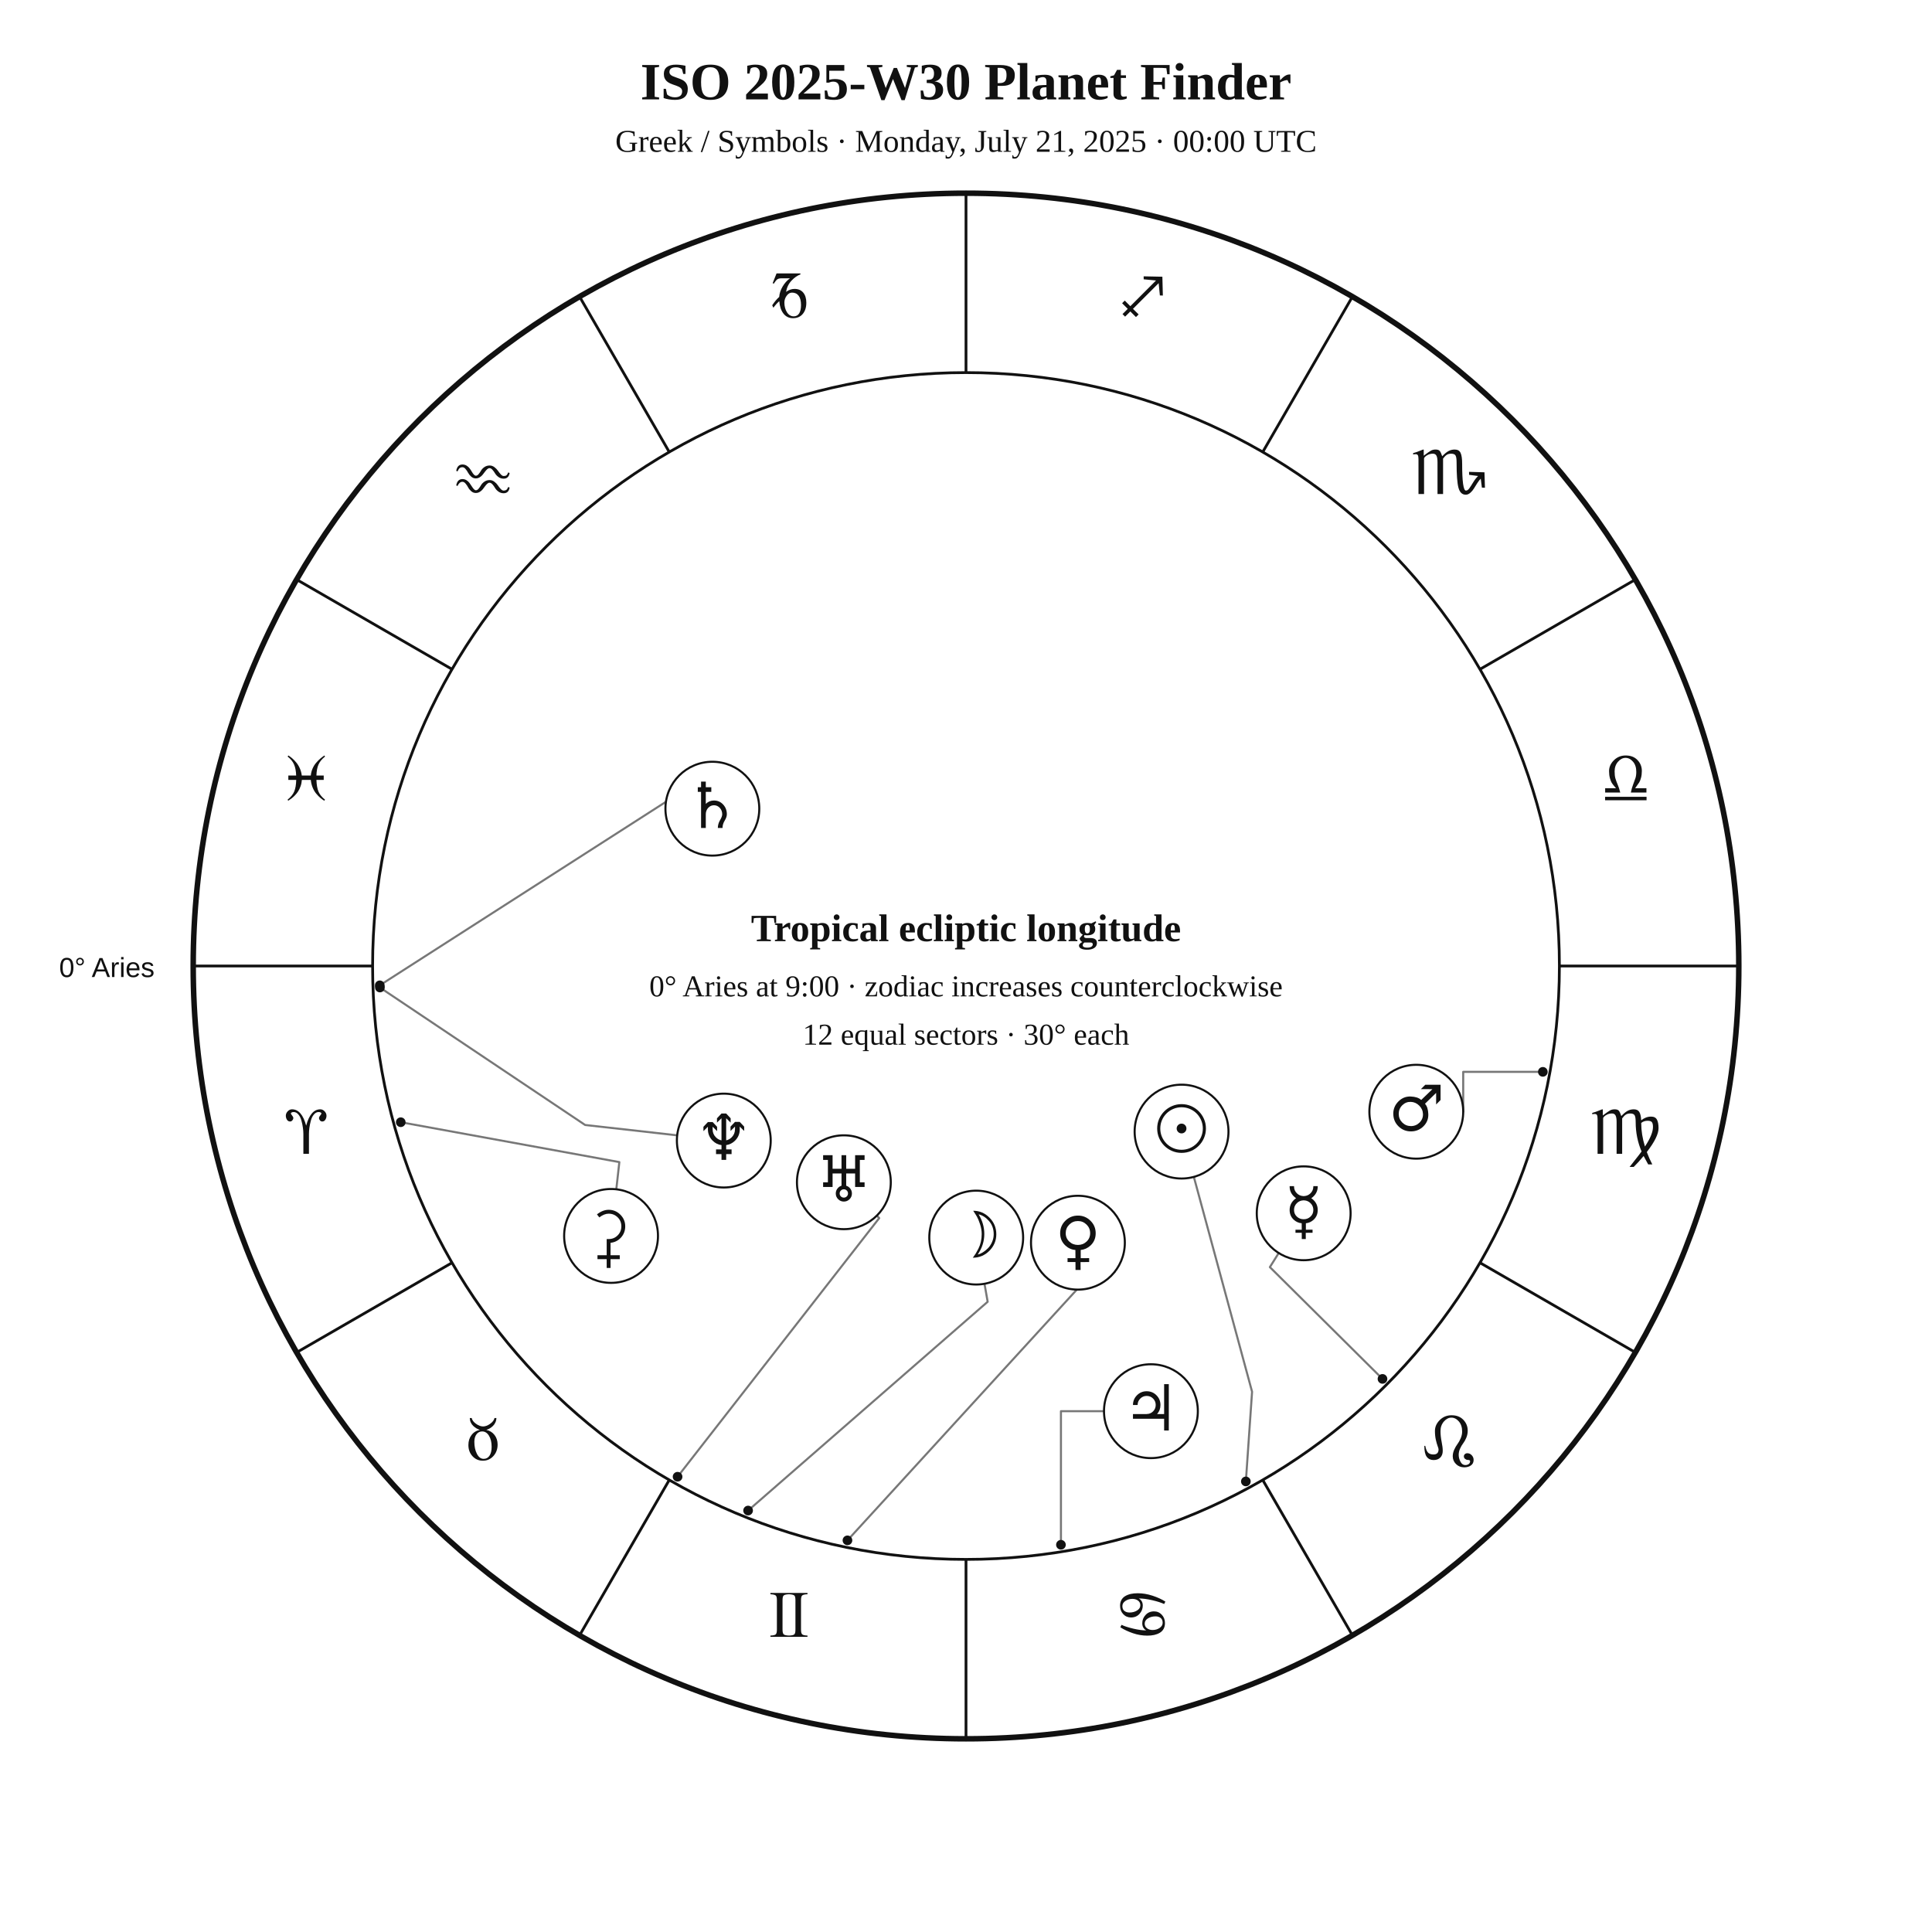
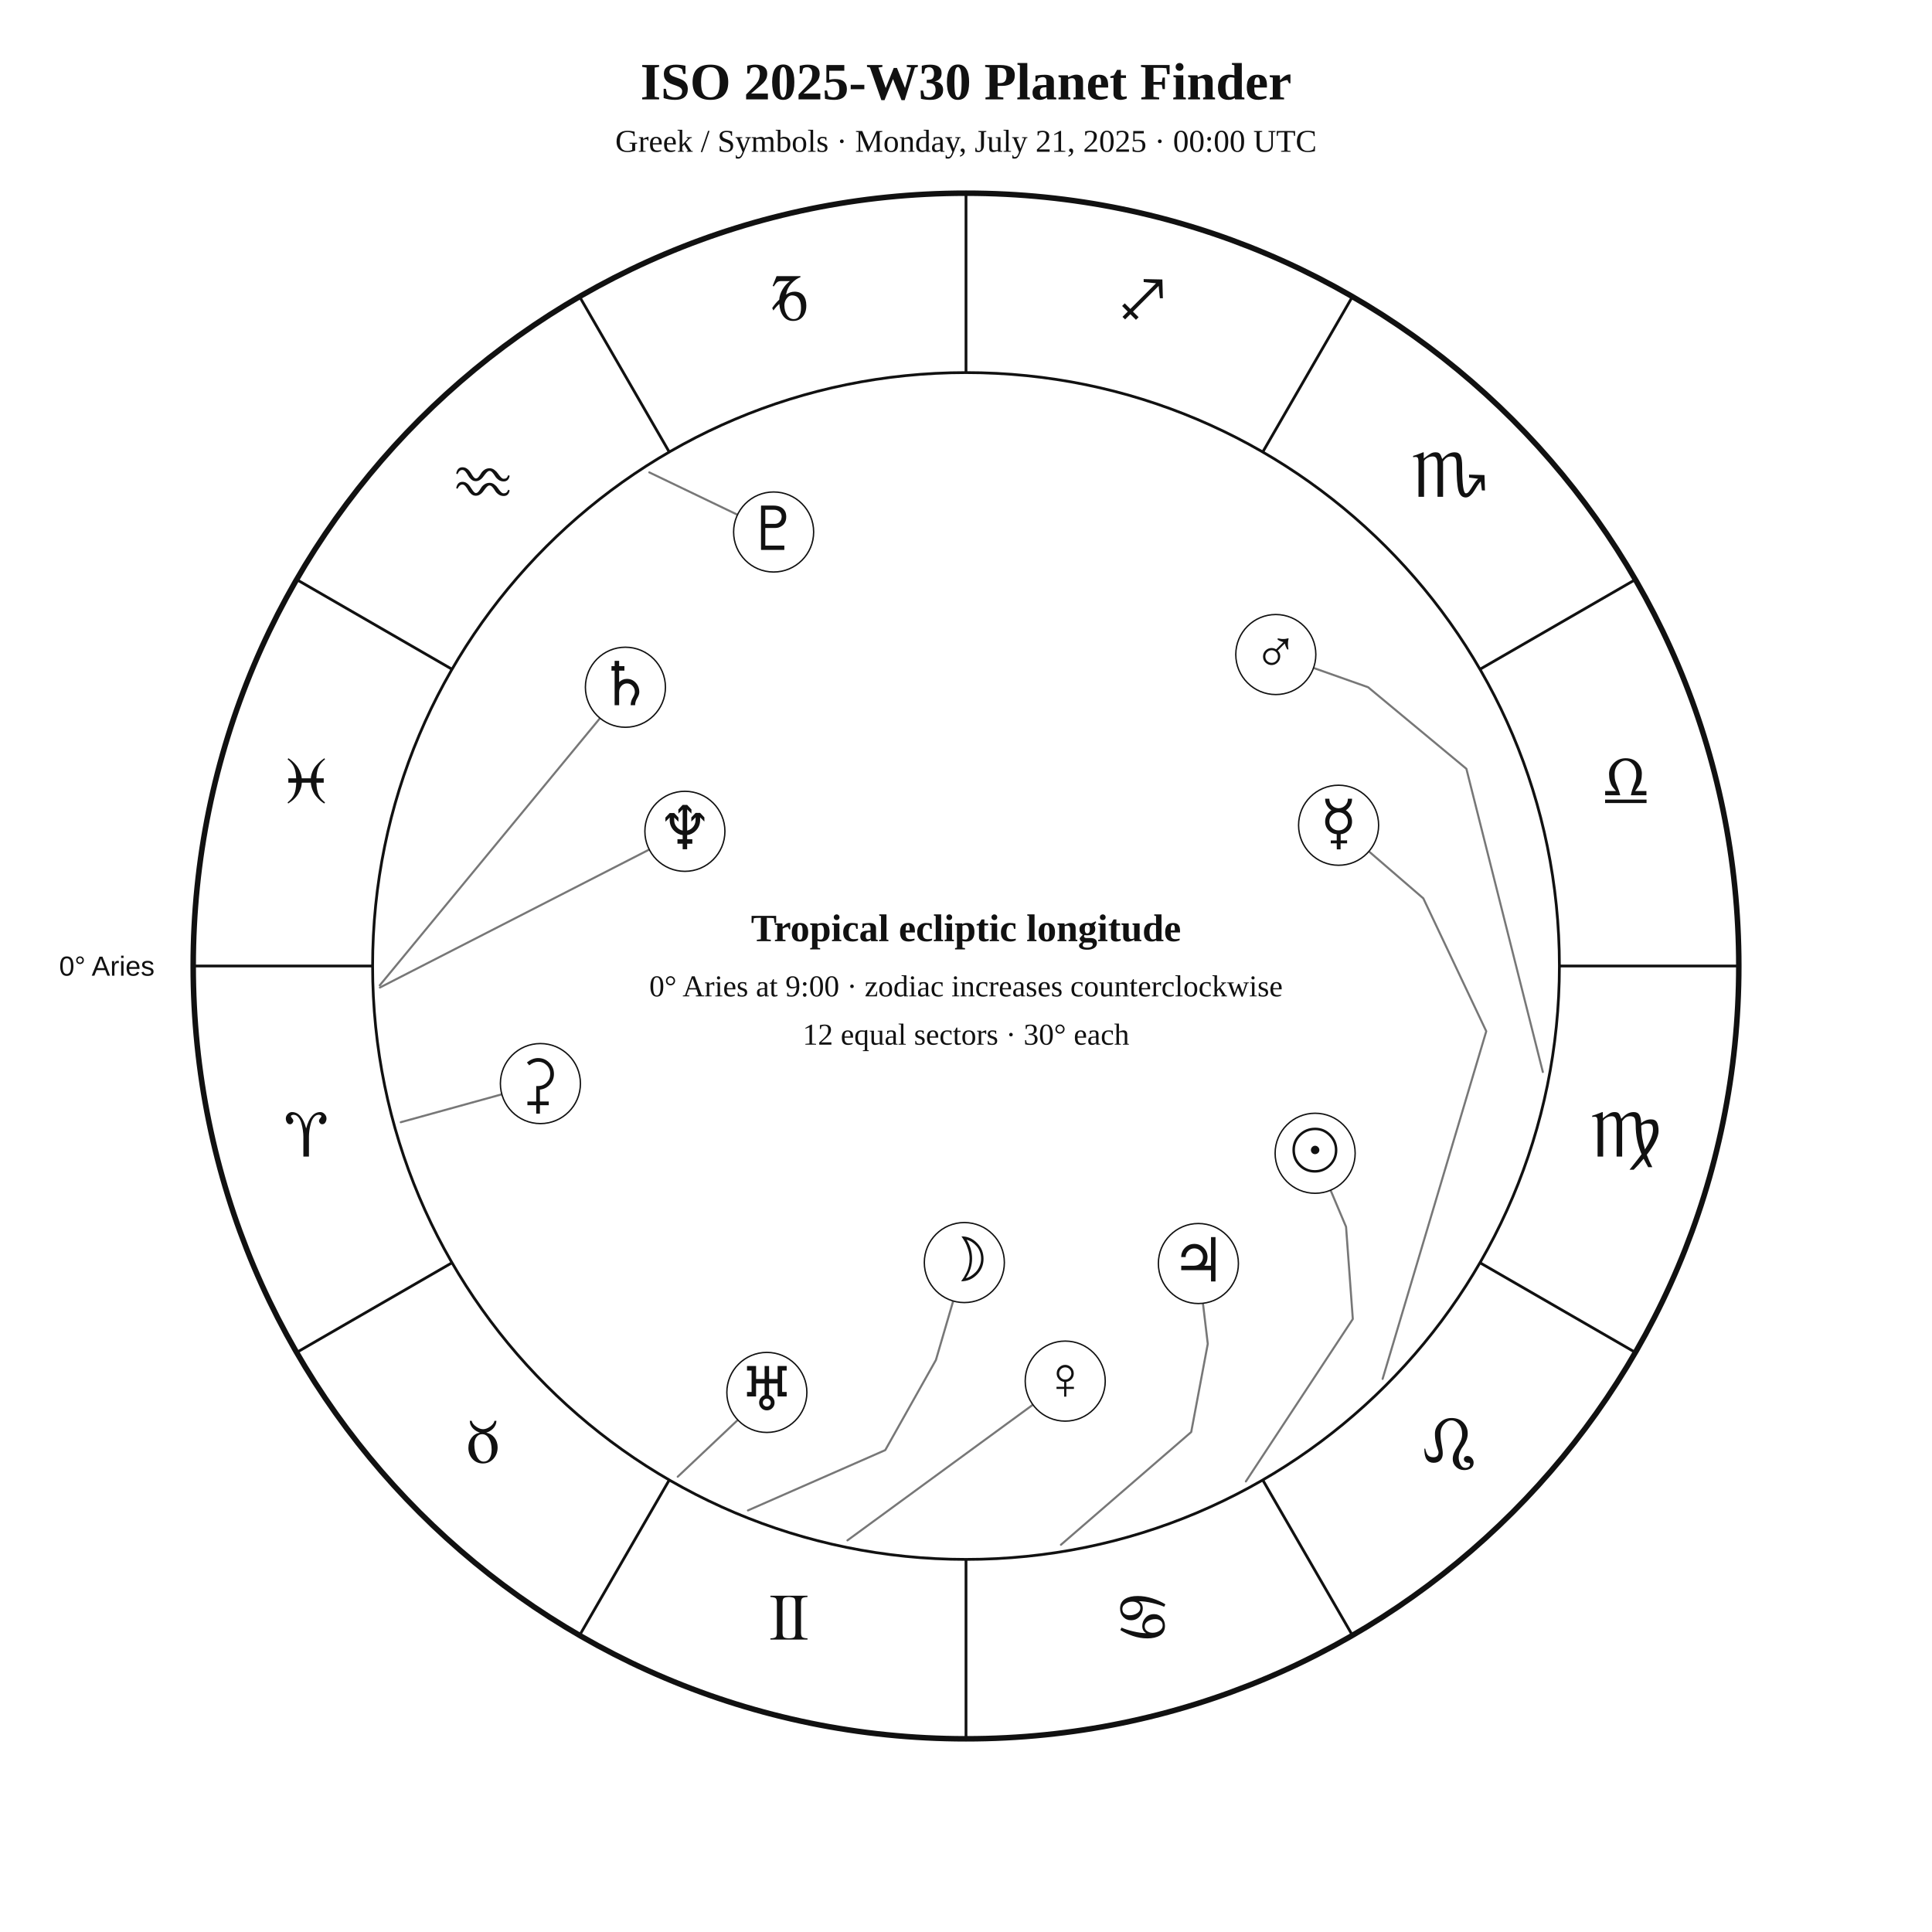
<svg xmlns="http://www.w3.org/2000/svg" width="1400" height="1400" viewBox="0 0 1400 1400">
  <rect width="100%" height="100%" fill="white" />
-   <style>text{font-family:Georgia,"Times New Roman",serif;fill:#111}.sans{font-family:Arial,Helvetica,sans-serif}.symbol{font-family:"Arial Unicode MS","Segoe UI Symbol","Noto Sans Symbols 2","Apple Symbols",serif;font-variant-emoji:text;fill:#111}</style>
+   <style>text{font-family:Georgia,"Times New Roman",serif;fill:#111!important;color:#111!important;-webkit-text-fill-color:#111!important}.sans{font-family:Arial,Helvetica,sans-serif}</style>
  <text x="700" y="72" text-anchor="middle" font-size="38" font-weight="700">ISO 2025-W30 Planet Finder</text>
  <text x="700" y="110" text-anchor="middle" font-size="23">Greek / Symbols · Monday, July 21, 2025 · 00:00 UTC</text>
  <circle cx="700" cy="700" r="560" fill="none" stroke="#111" stroke-width="4" />
  <circle cx="700" cy="700" r="430" fill="none" stroke="#111" stroke-width="2" />
  <line x1="270.0" y1="700.0" x2="140.0" y2="700.0" stroke="#111" stroke-width="2" />
  <line x1="327.6" y1="915.0" x2="215.0" y2="980.0" stroke="#111" stroke-width="2" />
  <line x1="485.0" y1="1072.4" x2="420.0" y2="1185.0" stroke="#111" stroke-width="2" />
  <line x1="700.0" y1="1130.0" x2="700.0" y2="1260.0" stroke="#111" stroke-width="2" />
  <line x1="915.0" y1="1072.4" x2="980.0" y2="1185.0" stroke="#111" stroke-width="2" />
  <line x1="1072.4" y1="915.0" x2="1185.0" y2="980.0" stroke="#111" stroke-width="2" />
  <line x1="1130.0" y1="700.0" x2="1260.0" y2="700.0" stroke="#111" stroke-width="2" />
  <line x1="1072.4" y1="485.0" x2="1185.0" y2="420.0" stroke="#111" stroke-width="2" />
  <line x1="915.0" y1="327.6" x2="980.0" y2="215.0" stroke="#111" stroke-width="2" />
  <line x1="700.0" y1="270.0" x2="700.0" y2="140.0" stroke="#111" stroke-width="2" />
  <line x1="485.0" y1="327.6" x2="420.0" y2="215.0" stroke="#111" stroke-width="2" />
  <line x1="327.6" y1="485.0" x2="215.0" y2="420.0" stroke="#111" stroke-width="2" />
-   <text class="symbol" x="221.9" y="836.1" text-anchor="middle" font-size="48">♈︎</text>
-   <text class="symbol" x="350.0" y="1058.0" text-anchor="middle" font-size="48">♉︎</text>
-   <text class="symbol" x="571.9" y="1186.1" text-anchor="middle" font-size="48">♊︎</text>
-   <text class="symbol" x="828.1" y="1186.1" text-anchor="middle" font-size="48">♋︎</text>
-   <text class="symbol" x="1050.0" y="1058.0" text-anchor="middle" font-size="48">♌︎</text>
-   <text class="symbol" x="1178.1" y="836.1" text-anchor="middle" font-size="48">♍︎</text>
-   <text class="symbol" x="1178.1" y="579.9" text-anchor="middle" font-size="48">♎︎</text>
-   <text class="symbol" x="1050.0" y="358.0" text-anchor="middle" font-size="48">♏︎</text>
-   <text class="symbol" x="828.1" y="229.9" text-anchor="middle" font-size="48">♐︎</text>
-   <text class="symbol" x="571.9" y="229.9" text-anchor="middle" font-size="48">♑︎</text>
-   <text class="symbol" x="350.0" y="358.0" text-anchor="middle" font-size="48">♒︎</text>
-   <text class="symbol" x="221.9" y="579.9" text-anchor="middle" font-size="48">♓︎</text>
-   <text x="112" y="708" text-anchor="end" font-size="20" class="sans">0° Aries</text>
-   <polyline points="902.8,1073.5 907.3,1008.5 865.1,852.8" fill="none" stroke="#777" stroke-width="1.5" stroke-linejoin="round" stroke-linecap="round" />
-   <circle cx="902.8" cy="1073.5" r="3.5" fill="#111" />
-   <polyline points="542.1,1094.6 715.7,943.3 713.4,930.3" fill="none" stroke="#777" stroke-width="1.5" stroke-linejoin="round" stroke-linecap="round" />
-   <circle cx="542.1" cy="1094.6" r="3.5" fill="#111" />
-   <polyline points="1001.8,999.2 920.2,918.2 926.6,908.0" fill="none" stroke="#777" stroke-width="1.5" stroke-linejoin="round" stroke-linecap="round" />
-   <circle cx="1001.8" cy="999.2" r="3.5" fill="#111" />
-   <polyline points="614.1,1116.2 798.7,914.4 807.8,921.6" fill="none" stroke="#777" stroke-width="1.5" stroke-linejoin="round" stroke-linecap="round" />
-   <circle cx="614.1" cy="1116.2" r="3.5" fill="#111" />
-   <polyline points="1118.0,776.7 1060.3,776.7 1060.3,805.6" fill="none" stroke="#777" stroke-width="1.5" stroke-linejoin="round" stroke-linecap="round" />
-   <circle cx="1118.0" cy="776.7" r="3.5" fill="#111" />
-   <polyline points="768.8,1119.4 768.8,1022.6 800.0,1022.6" fill="none" stroke="#777" stroke-width="1.5" stroke-linejoin="round" stroke-linecap="round" />
-   <circle cx="768.8" cy="1119.4" r="3.5" fill="#111" />
-   <polyline points="275.2,714.0 505.5,566.3 500.0,556.1" fill="none" stroke="#777" stroke-width="1.5" stroke-linejoin="round" stroke-linecap="round" />
-   <circle cx="275.2" cy="714.0" r="3.5" fill="#111" />
-   <polyline points="491.0,1070.1 637.1,882.7 635.4,880.9" fill="none" stroke="#777" stroke-width="1.5" stroke-linejoin="round" stroke-linecap="round" />
-   <circle cx="491.0" cy="1070.1" r="3.5" fill="#111" />
-   <polyline points="275.3,715.6 424.0,815.2 490.7,822.7" fill="none" stroke="#777" stroke-width="1.5" stroke-linejoin="round" stroke-linecap="round" />
-   <circle cx="275.3" cy="715.6" r="3.5" fill="#111" />
-   <polyline points="290.4,813.2 448.8,842.1 446.6,861.8" fill="none" stroke="#777" stroke-width="1.5" stroke-linejoin="round" stroke-linecap="round" />
-   <circle cx="290.4" cy="813.2" r="3.5" fill="#111" />
-   <circle cx="856.2" cy="820.0" r="34" fill="white" stroke="#111" stroke-width="1.5" />
-   <text class="symbol" x="856.2" y="834.0" text-anchor="middle" font-size="46">☉︎</text>
-   <circle cx="707.4" cy="896.8" r="34" fill="white" stroke="#111" stroke-width="1.5" />
-   <text class="symbol" x="707.4" y="910.8" text-anchor="middle" font-size="46">☽︎</text>
-   <circle cx="944.7" cy="879.2" r="34" fill="white" stroke="#111" stroke-width="1.5" />
-   <text class="symbol" x="944.7" y="893.2" text-anchor="middle" font-size="46">☿︎</text>
-   <circle cx="781.1" cy="900.5" r="34" fill="white" stroke="#111" stroke-width="1.5" />
-   <text class="symbol" x="781.1" y="914.5" text-anchor="middle" font-size="46">♀︎</text>
-   <circle cx="1026.3" cy="805.6" r="34" fill="white" stroke="#111" stroke-width="1.5" />
-   <text class="symbol" x="1026.3" y="819.6" text-anchor="middle" font-size="46">♂︎</text>
-   <circle cx="834.0" cy="1022.6" r="34" fill="white" stroke="#111" stroke-width="1.5" />
-   <text class="symbol" x="834.0" y="1036.6" text-anchor="middle" font-size="46">♃︎</text>
-   <circle cx="516.2" cy="586.0" r="34" fill="white" stroke="#111" stroke-width="1.5" />
-   <text class="symbol" x="516.2" y="600.0" text-anchor="middle" font-size="46">♄︎</text>
-   <circle cx="611.5" cy="856.7" r="34" fill="white" stroke="#111" stroke-width="1.5" />
-   <text class="symbol" x="611.5" y="870.7" text-anchor="middle" font-size="46">♅︎</text>
-   <circle cx="524.5" cy="826.5" r="34" fill="white" stroke="#111" stroke-width="1.5" />
-   <text class="symbol" x="524.5" y="840.5" text-anchor="middle" font-size="46">♆︎</text>
-   <circle cx="442.8" cy="895.6" r="34" fill="white" stroke="#111" stroke-width="1.5" />
-   <text class="symbol" x="442.8" y="909.6" text-anchor="middle" font-size="46">⚳︎</text>
+   <text x="221.9" y="838.1" text-anchor="middle" font-size="48">♈︎</text>
+   <text x="350.0" y="1060.0" text-anchor="middle" font-size="48">♉︎</text>
+   <text x="571.9" y="1188.1" text-anchor="middle" font-size="48">♊︎</text>
+   <text x="828.1" y="1188.1" text-anchor="middle" font-size="48">♋︎</text>
+   <text x="1050.0" y="1060.0" text-anchor="middle" font-size="48">♌︎</text>
+   <text x="1178.1" y="838.1" text-anchor="middle" font-size="48">♍︎</text>
+   <text x="1178.1" y="581.9" text-anchor="middle" font-size="48">♎︎</text>
+   <text x="1050.0" y="360.0" text-anchor="middle" font-size="48">♏︎</text>
+   <text x="828.1" y="231.9" text-anchor="middle" font-size="48">♐︎</text>
+   <text x="571.9" y="231.9" text-anchor="middle" font-size="48">♑︎</text>
+   <text x="350.0" y="360.0" text-anchor="middle" font-size="48">♒︎</text>
+   <text x="221.9" y="581.9" text-anchor="middle" font-size="48">♓︎</text>
+   <text x="112.0" y="707.0" text-anchor="end" font-size="20" class="sans">0° Aries</text>
+   <polyline points="902.8,1073.5 980.3,955.8 975.4,889.0 964.2,862.5" fill="none" stroke="#777" stroke-width="1.5" stroke-linejoin="round" stroke-linecap="round" />
+   <circle cx="953.0" cy="835.7" r="29" fill="white" stroke="#111" />
+   <text x="953.0" y="848.7" text-anchor="middle" font-size="44">☉︎</text>
+   <polyline points="542.0,1094.5 641.5,1050.8 678.2,985.5 690.7,942.8" fill="none" stroke="#777" stroke-width="1.5" stroke-linejoin="round" stroke-linecap="round" />
+   <circle cx="698.8" cy="914.9" r="29" fill="white" stroke="#111" />
+   <text x="698.8" y="927.9" text-anchor="middle" font-size="44">☽︎</text>
+   <polyline points="1001.9,999.2 1077.0,747.3 1031.4,651.0 992.0,617.0" fill="none" stroke="#777" stroke-width="1.5" stroke-linejoin="round" stroke-linecap="round" />
+   <circle cx="970.0" cy="598.0" r="29" fill="white" stroke="#111" />
+   <text x="970.0" y="611.0" text-anchor="middle" font-size="44">☿︎</text>
+   <polyline points="614.1,1116.2 748.5,1017.9" fill="none" stroke="#777" stroke-width="1.5" stroke-linejoin="round" stroke-linecap="round" />
+   <circle cx="771.9" cy="1000.8" r="29" fill="white" stroke="#111" />
+   <text x="771.9" y="1013.8" text-anchor="middle" font-size="44">♀︎</text>
+   <polyline points="1118.0,776.8 1062.6,557.1 991.4,498.0 951.8,484.0" fill="none" stroke="#777" stroke-width="1.5" stroke-linejoin="round" stroke-linecap="round" />
+   <circle cx="924.5" cy="474.3" r="29" fill="white" stroke="#111" />
+   <text x="924.5" y="487.3" text-anchor="middle" font-size="44">♂︎</text>
+   <polyline points="768.8,1119.4 863.2,1037.7 875.2,973.8 871.7,944.4" fill="none" stroke="#777" stroke-width="1.5" stroke-linejoin="round" stroke-linecap="round" />
+   <circle cx="868.4" cy="915.6" r="29" fill="white" stroke="#111" />
+   <text x="868.4" y="928.6" text-anchor="middle" font-size="44">♃︎</text>
+   <polyline points="275.2,714.0 434.8,520.4" fill="none" stroke="#777" stroke-width="1.5" stroke-linejoin="round" stroke-linecap="round" />
+   <circle cx="453.2" cy="498.0" r="29" fill="white" stroke="#111" />
+   <text x="453.2" y="511.0" text-anchor="middle" font-size="44">♄︎</text>
+   <polyline points="290.4,813.2 363.6,793.0" fill="none" stroke="#777" stroke-width="1.5" stroke-linejoin="round" stroke-linecap="round" />
+   <circle cx="391.6" cy="785.2" r="29" fill="white" stroke="#111" />
+   <text x="391.6" y="798.2" text-anchor="middle" font-size="44">⚳︎</text>
+   <polyline points="491.1,1070.1 534.7,1028.9" fill="none" stroke="#777" stroke-width="1.5" stroke-linejoin="round" stroke-linecap="round" />
+   <circle cx="555.7" cy="1009.0" r="29" fill="white" stroke="#111" />
+   <text x="555.7" y="1022.0" text-anchor="middle" font-size="44">♅︎</text>
+   <polyline points="275.3,715.6 470.5,615.6" fill="none" stroke="#777" stroke-width="1.5" stroke-linejoin="round" stroke-linecap="round" />
+   <circle cx="496.3" cy="602.4" r="29" fill="white" stroke="#111" />
+   <text x="496.3" y="615.4" text-anchor="middle" font-size="44">♆︎</text>
+   <polyline points="470.5,342.3 534.4,373.0" fill="none" stroke="#777" stroke-width="1.5" stroke-linejoin="round" stroke-linecap="round" />
+   <circle cx="560.6" cy="385.5" r="29" fill="white" stroke="#111" />
+   <text x="560.6" y="398.5" text-anchor="middle" font-size="44">♇︎</text>
  <text x="700" y="682" text-anchor="middle" font-size="28" font-weight="700">Tropical ecliptic longitude</text>
  <text x="700" y="722" text-anchor="middle" font-size="22">0° Aries at 9:00 · zodiac increases counterclockwise</text>
  <text x="700" y="757" text-anchor="middle" font-size="22">12 equal sectors · 30° each</text>
</svg>
